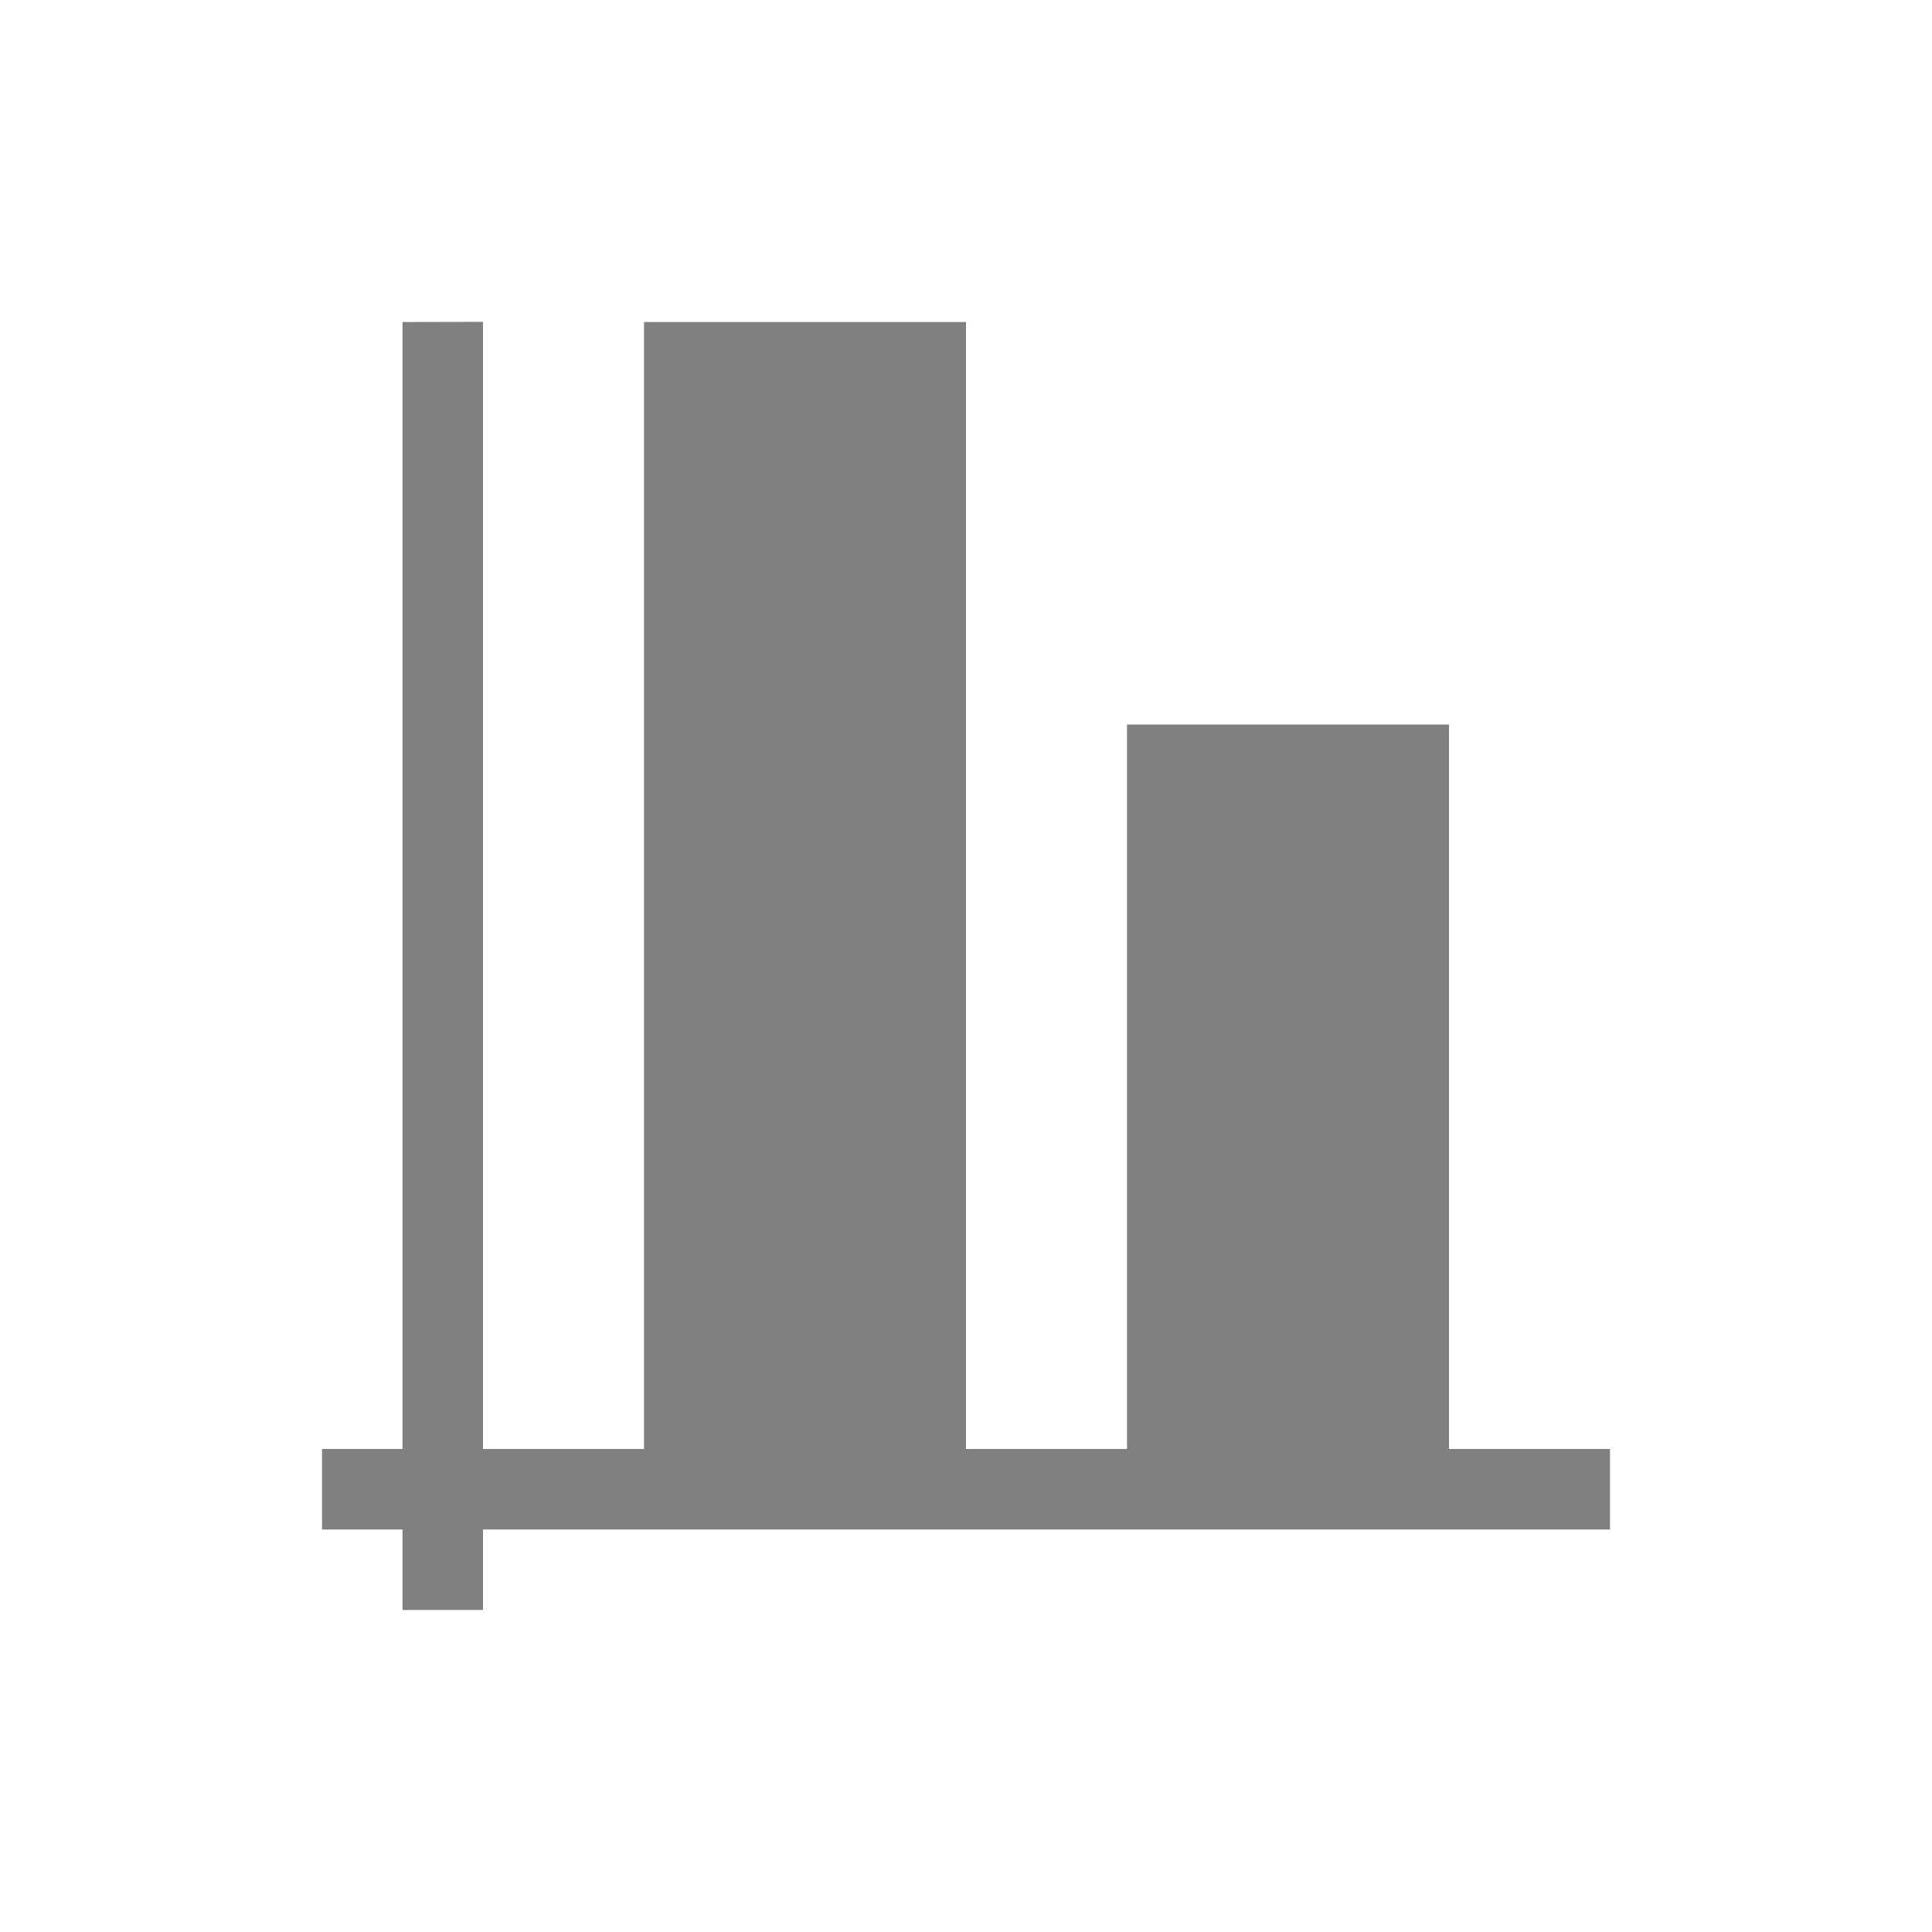
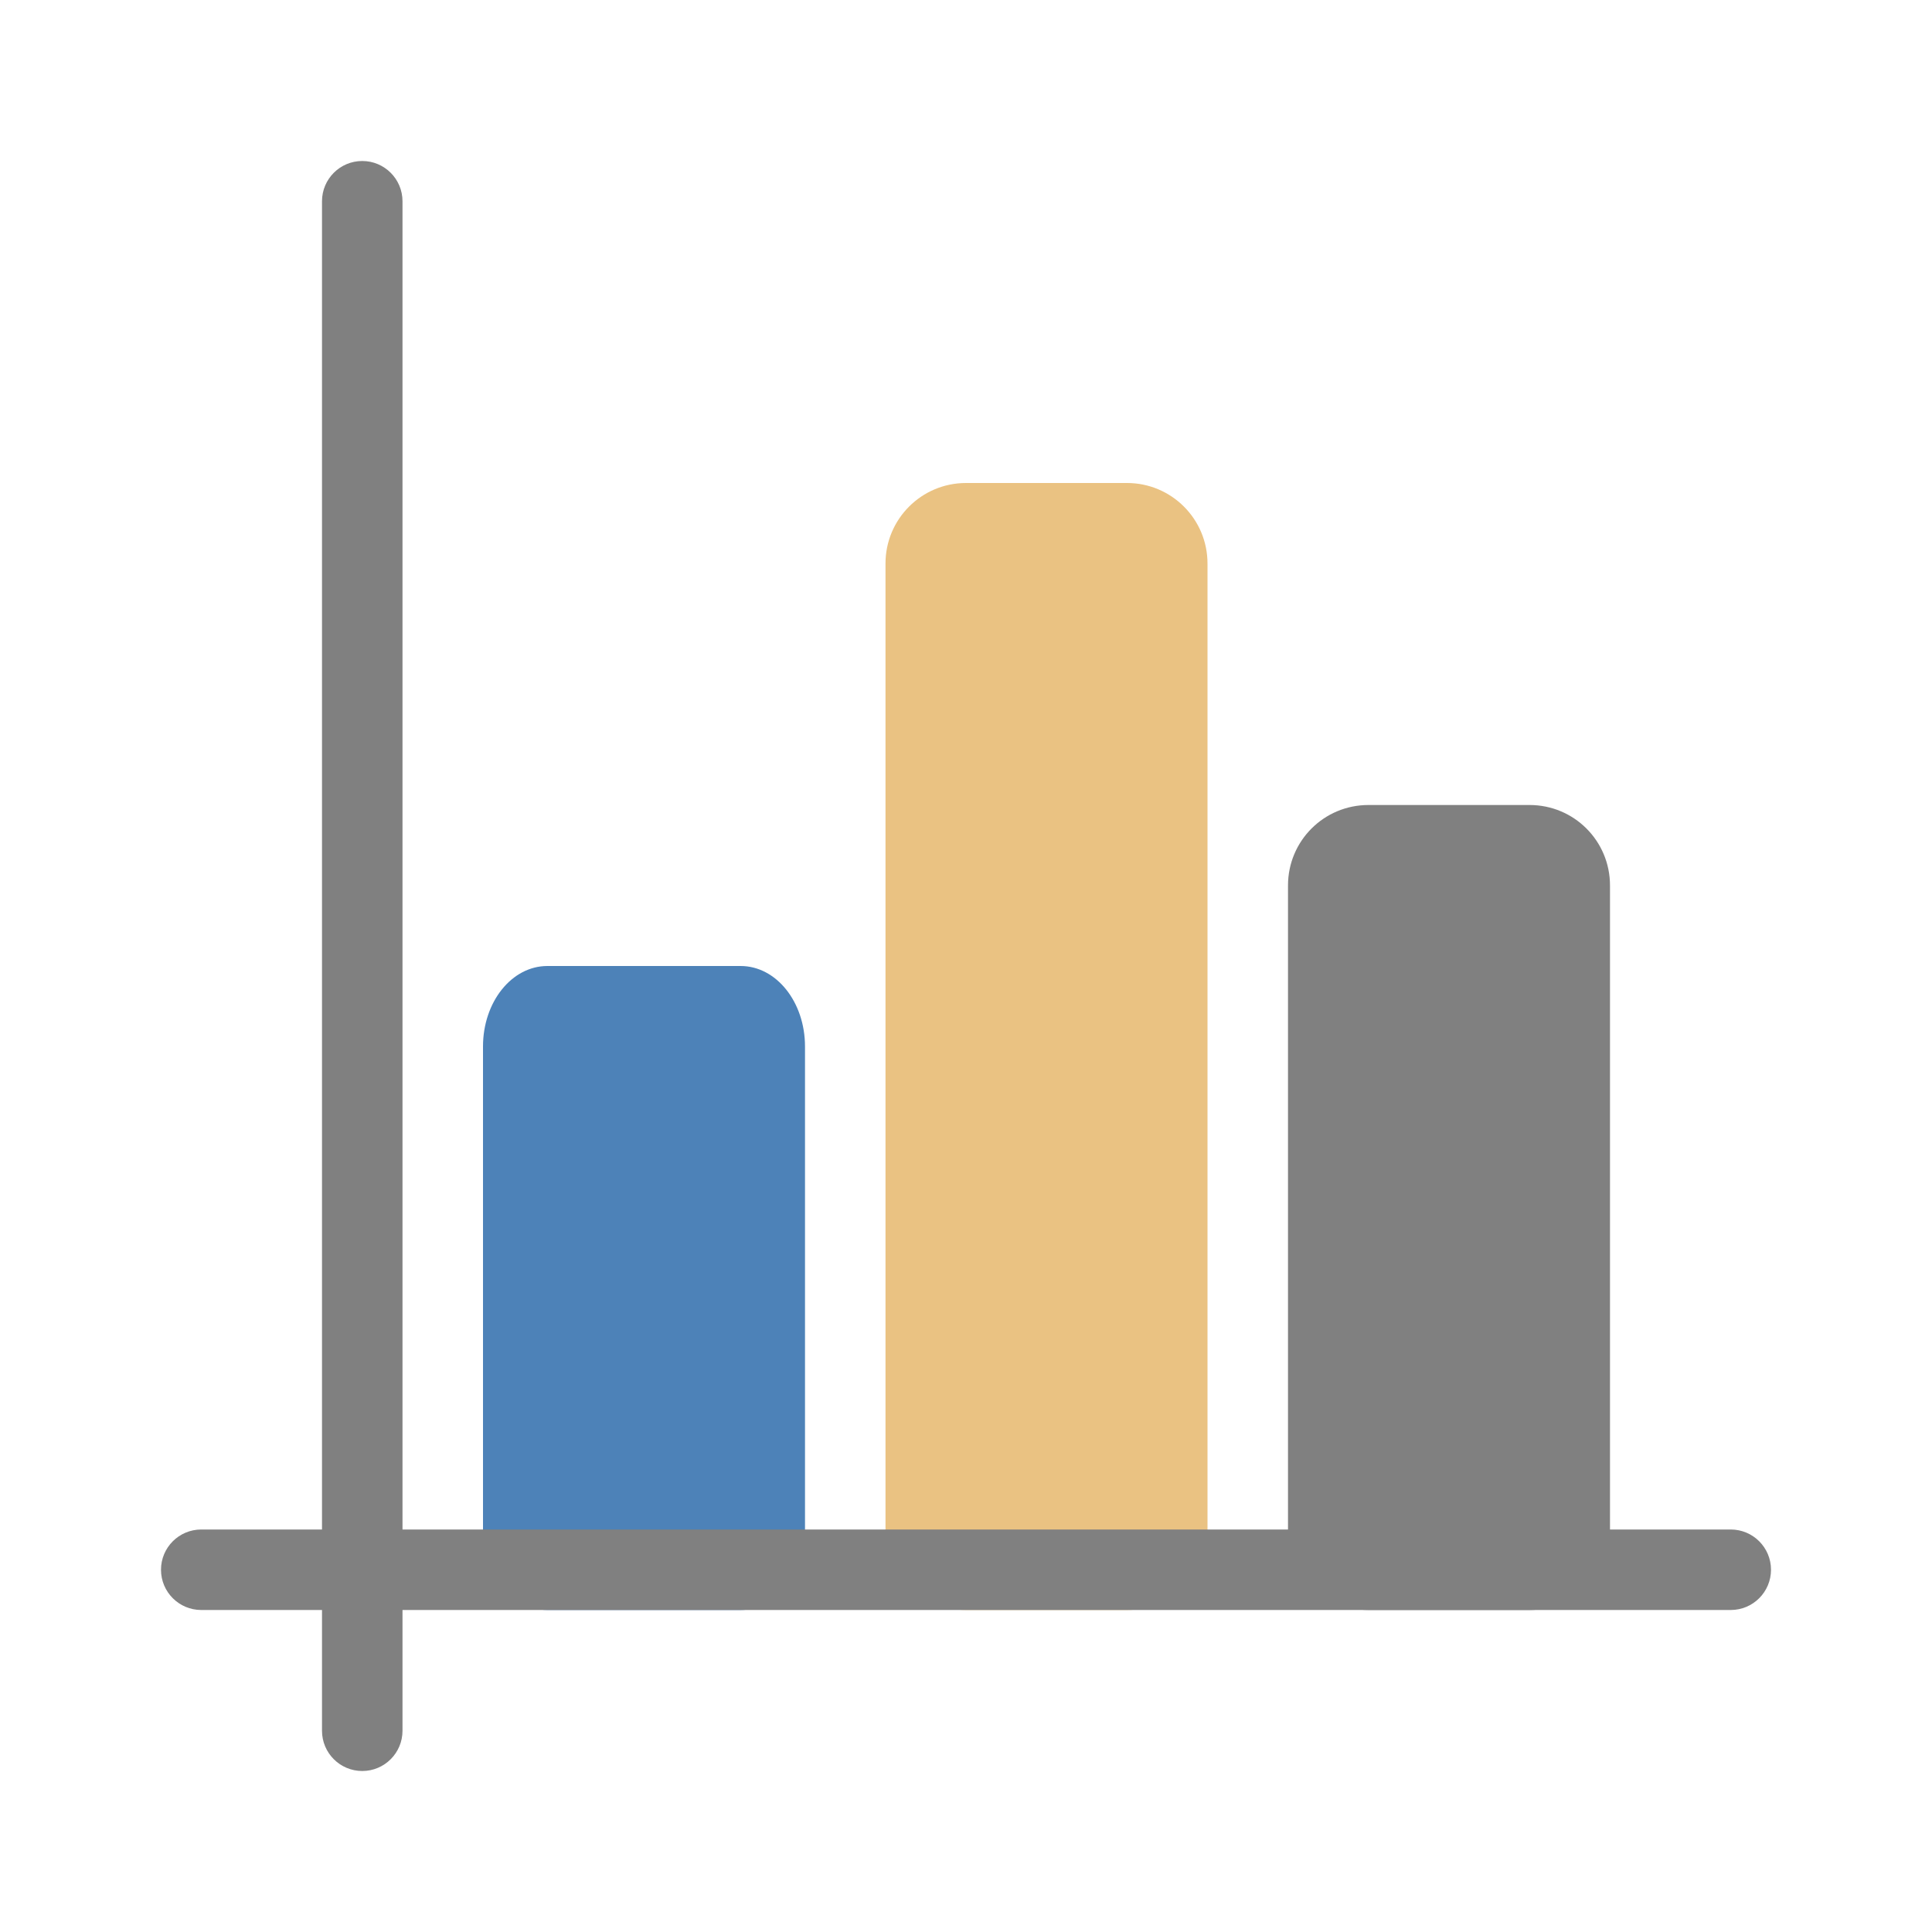
<svg xmlns="http://www.w3.org/2000/svg" viewBox="0 0 24 24">
-   <path d="m6 3.998-1 .002v6 1 5 1 1h-1v1h1v1h1v-1h14v-1h-2v-9h-4v9h-1-1v-14h-4v14h-1-1v-1-1-3-1-1-1-3-.01-.992z" fill="#808080" />
+   <path d="m6.8 12c-.443 0-.8.446-.8 1v6c0 .554.357 1 .8 1h2.4c.443 0 .8-.446.8-1v-6c0-.554-.357-1-.8-1z" fill="#4d82b8" />
+   <path d="m17 10c-.554 0-1 .446-1 1v8c0 .554.446 1 1 1h2c .554 0 1-.446 1-1v-8c0-.554-.446-1-1-1z" fill="#808080" />
+   <rect fill="#eac282" height="14" ry="1" width="4" x="11" y="6" />
+   <rect fill="#808080" height="1" ry=".5" width="20" x="2" y="19" />
+   <rect fill="#808080" height="20" ry=".5" width="1" x="4" y="2" />
</svg>
